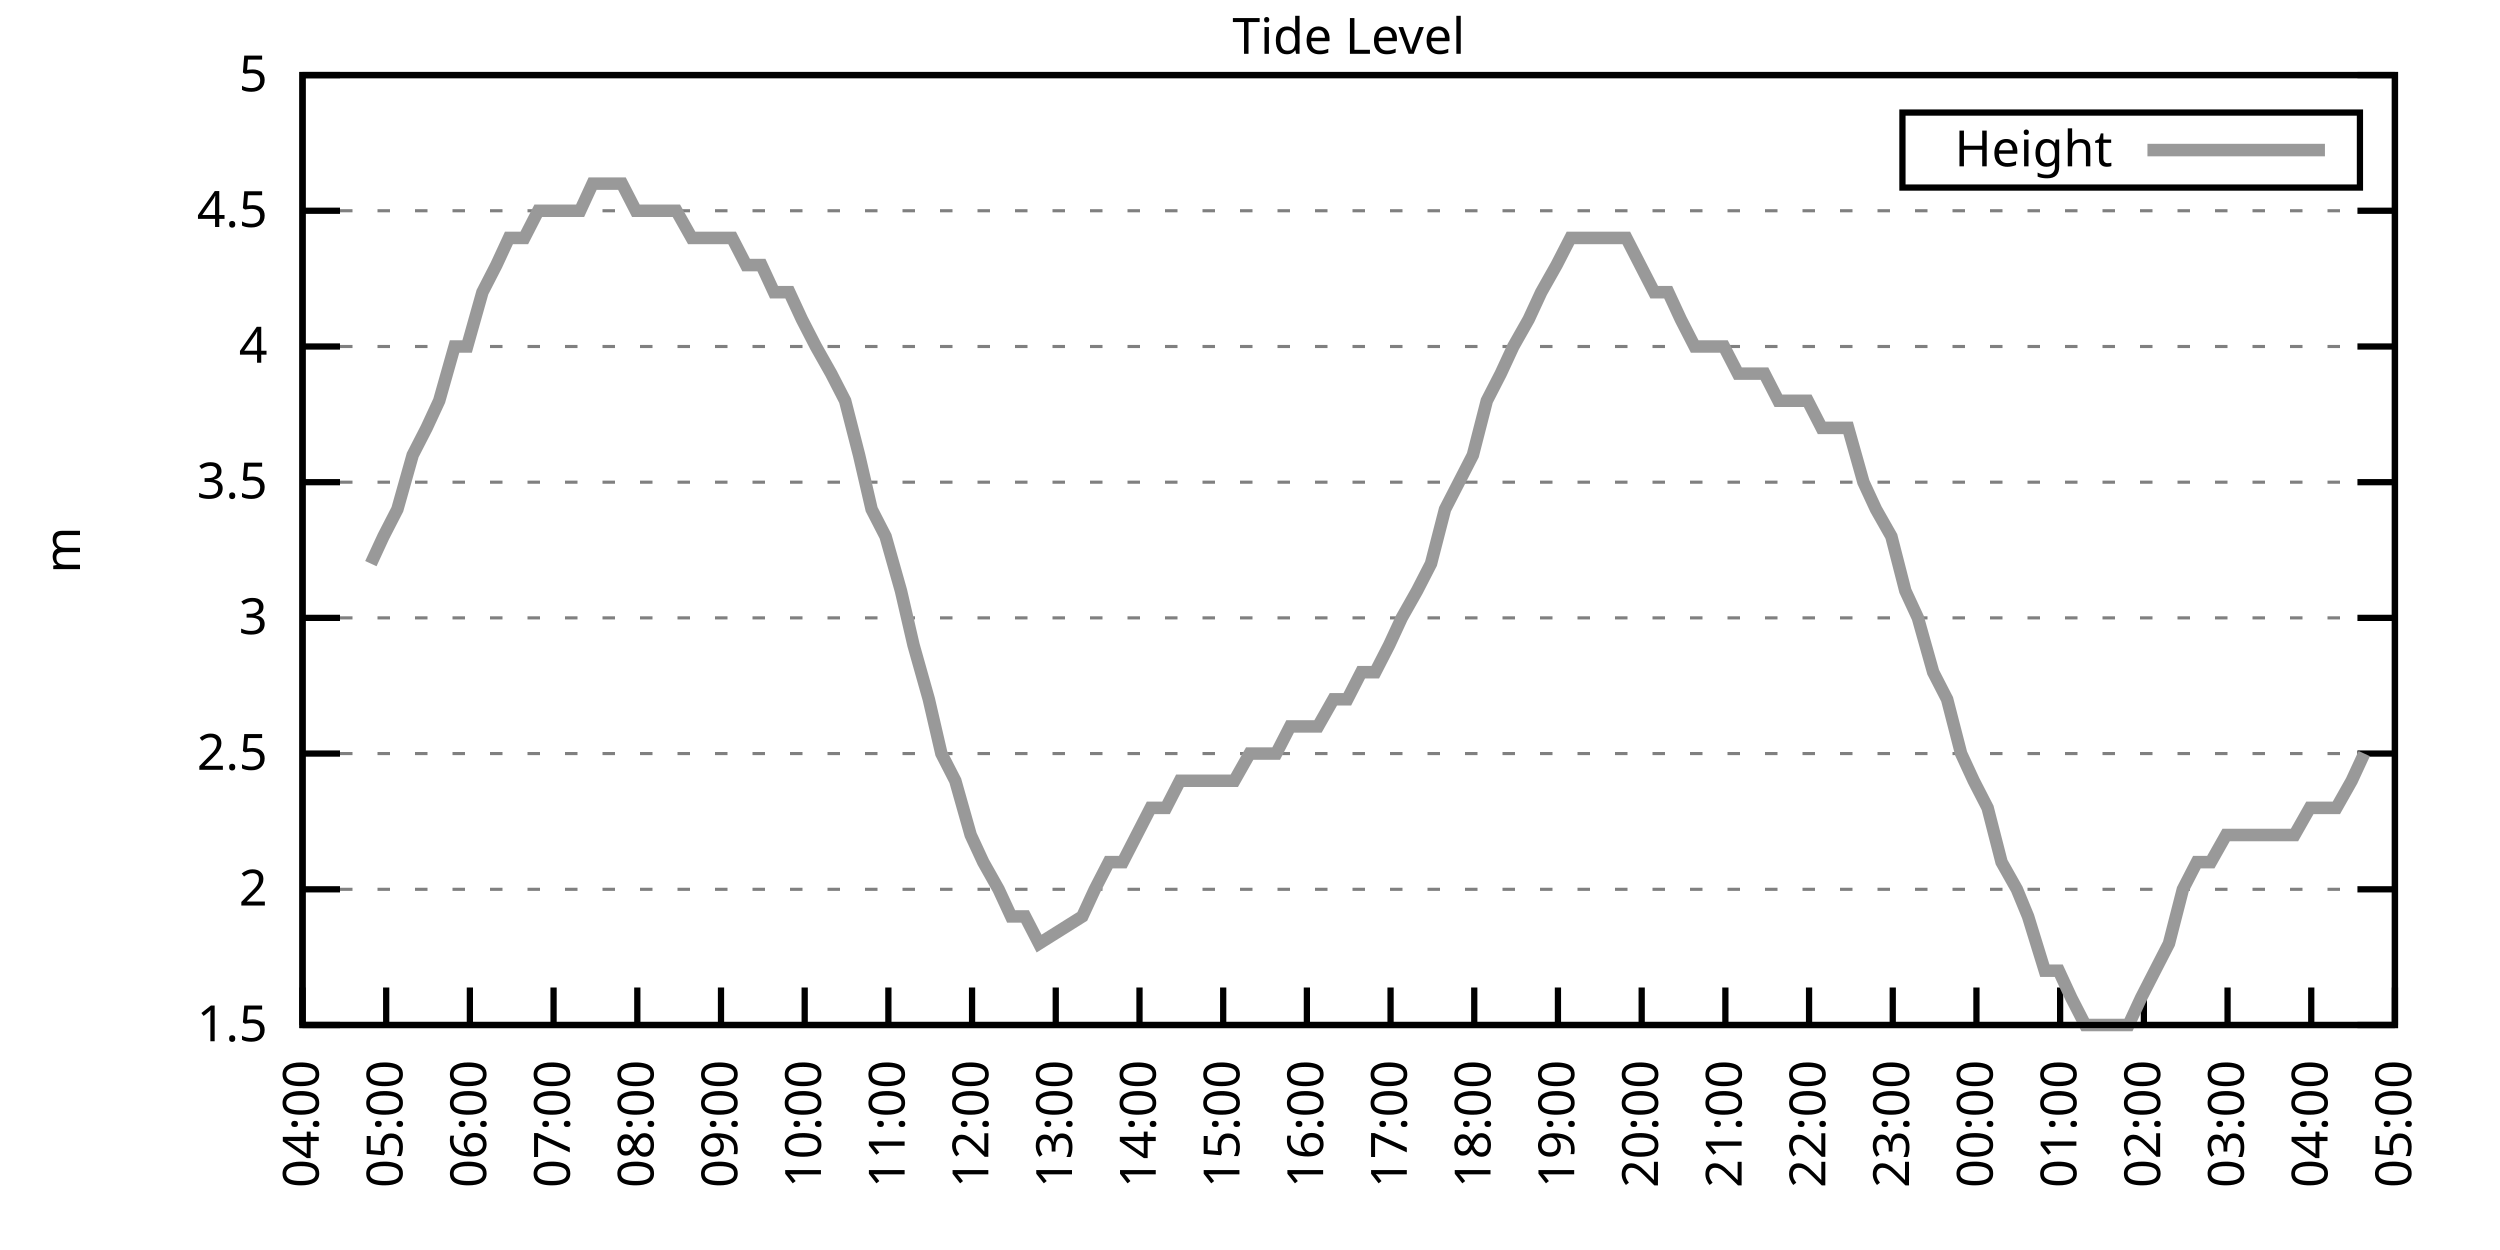
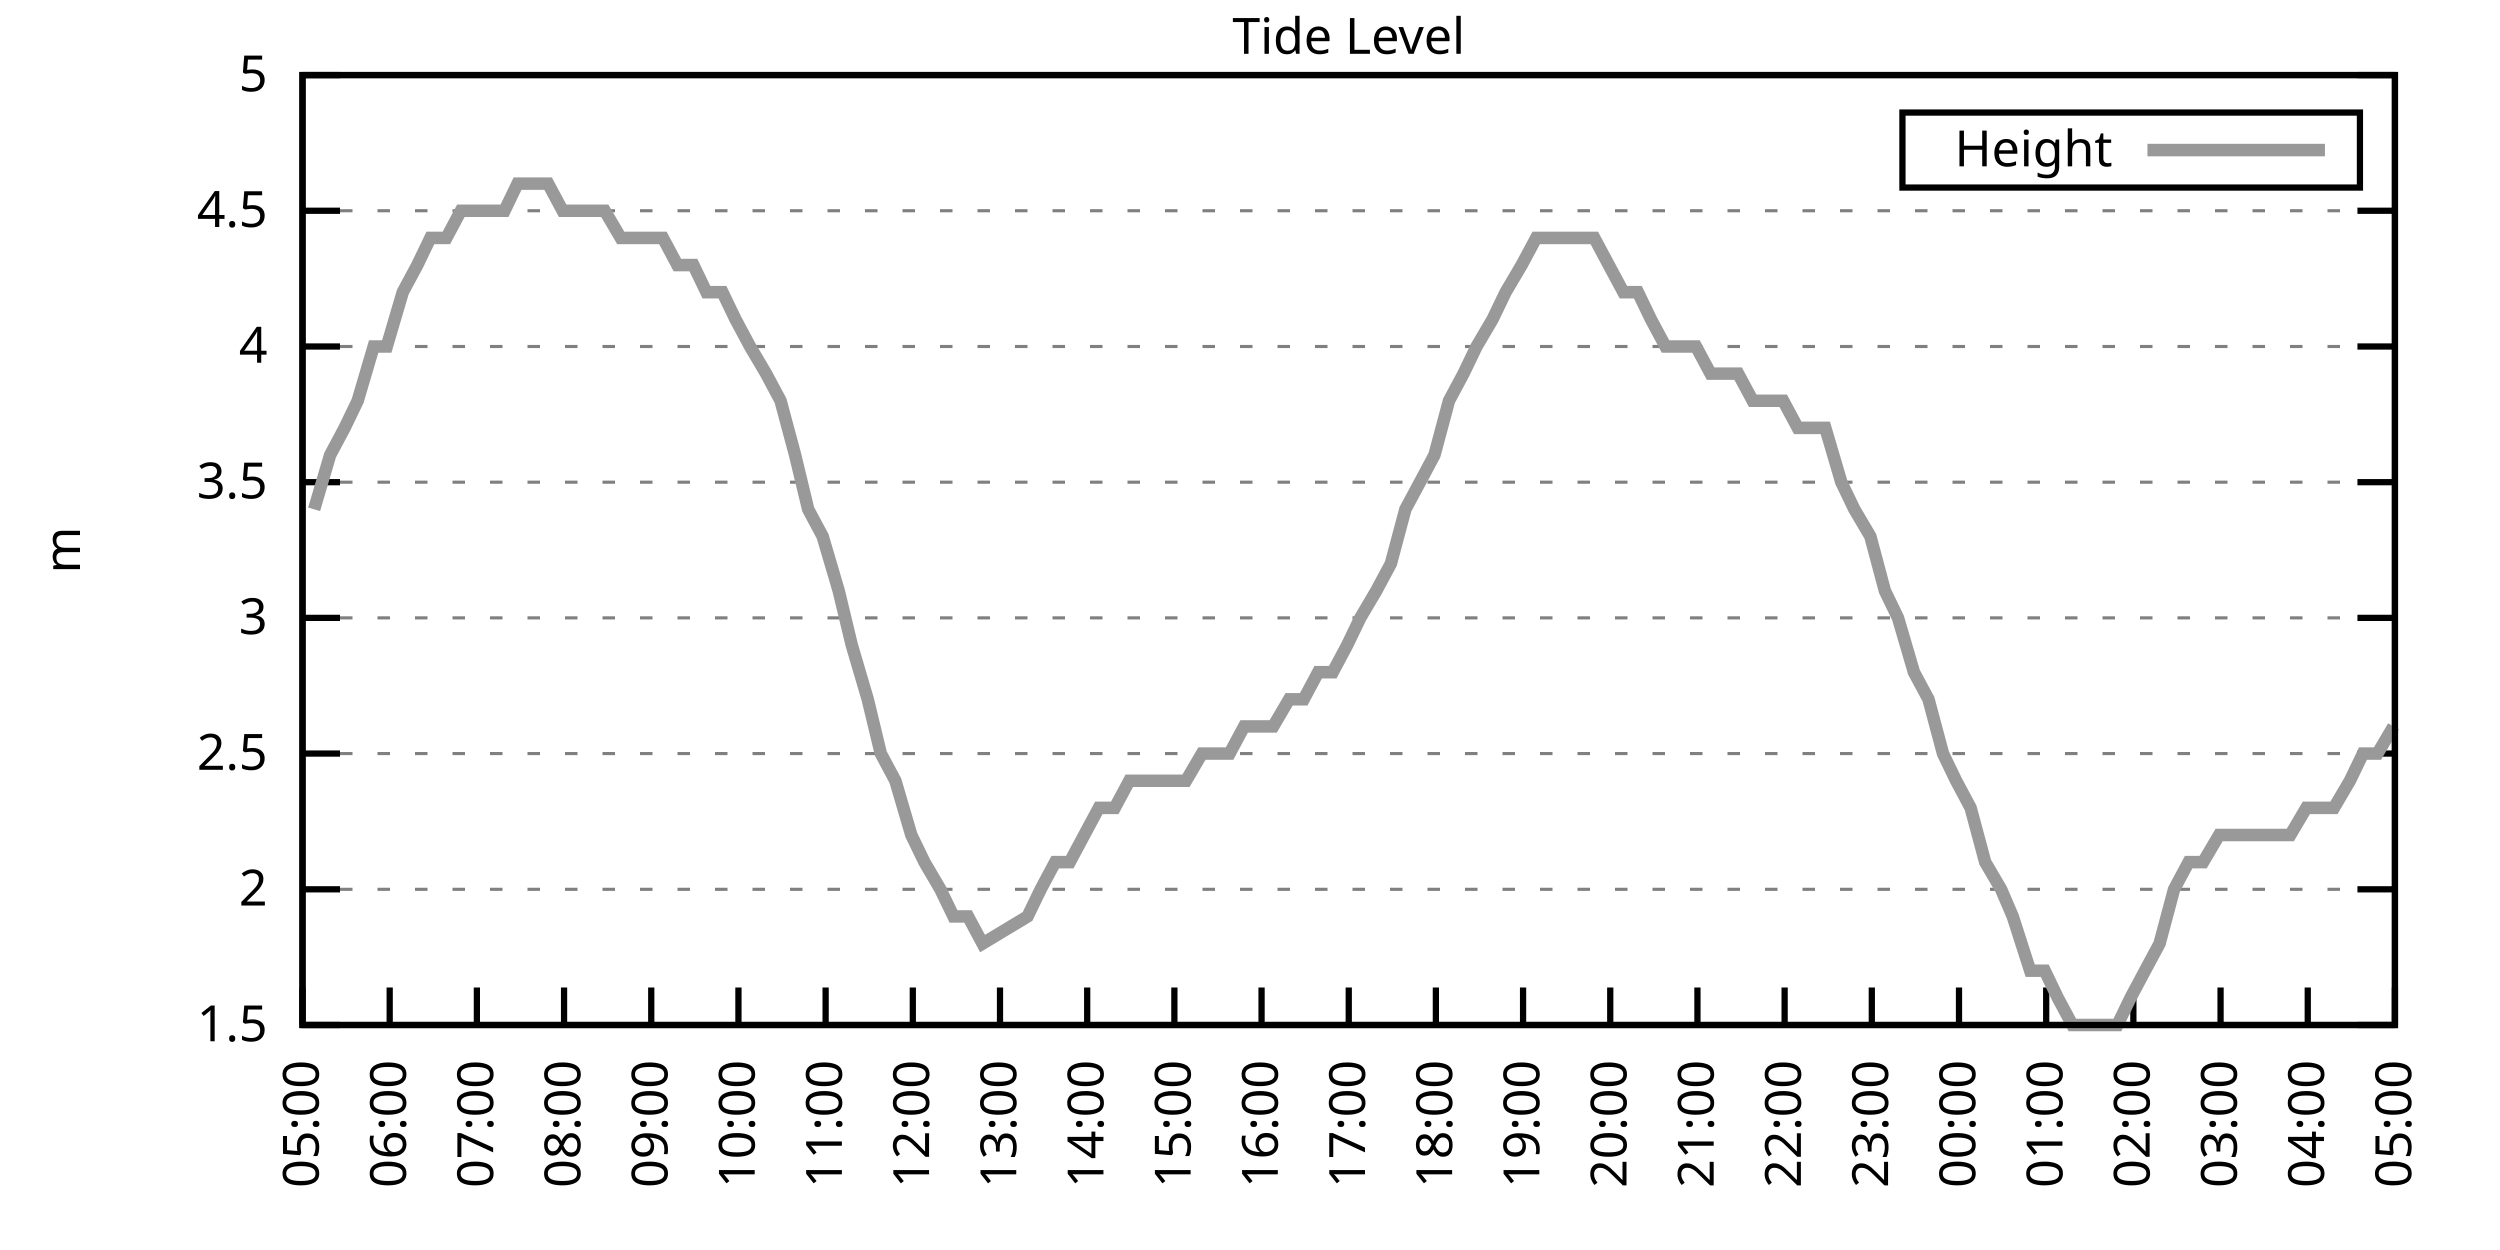
<svg xmlns="http://www.w3.org/2000/svg" xmlns:xlink="http://www.w3.org/1999/xlink" width="400" height="200" viewBox="0 0 400 200">
  <g id="gnuplot_canvas">
    <rect x="0" y="0" width="400" height="200" fill="none" />
    <defs>
      <circle id="gpDot" r="0.5" stroke-width="0.5" stroke="currentColor" />
      <path id="gpPt0" stroke-width="0.333" stroke="currentColor" d="M-1,0 h2 M0,-1 v2" />
      <path id="gpPt1" stroke-width="0.333" stroke="currentColor" d="M-1,-1 L1,1 M1,-1 L-1,1" />
      <path id="gpPt2" stroke-width="0.333" stroke="currentColor" d="M-1,0 L1,0 M0,-1 L0,1 M-1,-1 L1,1 M-1,1 L1,-1" />
      <rect id="gpPt3" stroke-width="0.333" stroke="currentColor" x="-1" y="-1" width="2" height="2" />
      <rect id="gpPt4" stroke-width="0.333" stroke="currentColor" fill="currentColor" x="-1" y="-1" width="2" height="2" />
      <circle id="gpPt5" stroke-width="0.333" stroke="currentColor" cx="0" cy="0" r="1" />
      <use xlink:href="#gpPt5" id="gpPt6" fill="currentColor" stroke="none" />
      <path id="gpPt7" stroke-width="0.333" stroke="currentColor" d="M0,-1.33 L-1.33,0.67 L1.33,0.67 z" />
      <use xlink:href="#gpPt7" id="gpPt8" fill="currentColor" stroke="none" />
      <use xlink:href="#gpPt7" id="gpPt9" stroke="currentColor" transform="rotate(180)" />
      <use xlink:href="#gpPt9" id="gpPt10" fill="currentColor" stroke="none" />
      <use xlink:href="#gpPt3" id="gpPt11" stroke="currentColor" transform="rotate(45)" />
      <use xlink:href="#gpPt11" id="gpPt12" fill="currentColor" stroke="none" />
      <path id="gpPt13" stroke-width="0.333" stroke="currentColor" d="M0,1.330 L1.265,0.411 L0.782,-1.067 L-0.782,-1.076 L-1.265,0.411 z" />
      <use xlink:href="#gpPt13" id="gpPt14" fill="currentColor" stroke="none" />
      <filter id="textbox" filterUnits="objectBoundingBox" x="0" y="0" height="1" width="1">
        <feFlood flood-color="white" flood-opacity="1" result="bgnd" />
        <feComposite in="SourceGraphic" in2="bgnd" operator="atop" />
      </filter>
      <filter id="greybox" filterUnits="objectBoundingBox" x="0" y="0" height="1" width="1">
        <feFlood flood-color="lightgrey" flood-opacity="1" result="grey" />
        <feComposite in="SourceGraphic" in2="grey" operator="atop" />
      </filter>
    </defs>
    <g fill="none" color="white" stroke="currentColor" stroke-width="1.00" stroke-linecap="butt" stroke-linejoin="miter">
</g>
    <g fill="none" color="black" stroke="currentColor" stroke-width="1.00" stroke-linecap="butt" stroke-linejoin="miter">
      <g stroke="none" shape-rendering="crispEdges">
        <polygon fill="rgb(255, 255, 255)" points="48.40,164.00 383.18,164.00 383.18,12.02 48.40,12.02 " />
      </g>
    </g>
    <g fill="none" color="black" stroke="currentColor" stroke-width="1.00" stroke-linecap="butt" stroke-linejoin="miter">
</g>
    <g fill="none" color="black" stroke="black" stroke-width="0.50" stroke-linecap="butt" stroke-linejoin="miter">
</g>
    <g fill="none" color="gray" stroke="currentColor" stroke-width="0.50" stroke-linecap="butt" stroke-linejoin="miter">
      <path stroke="gray" stroke-dasharray="2,4" class="gridline" d="M48.40,164.00 L383.19,164.00  " />
    </g>
    <g fill="none" color="gray" stroke="gray" stroke-width="1.00" stroke-linecap="butt" stroke-linejoin="miter">
</g>
    <g fill="none" color="black" stroke="currentColor" stroke-width="1.00" stroke-linecap="butt" stroke-linejoin="miter">
      <path stroke="black" d="M48.40,164.00 L54.40,164.00 M383.19,164.00 L377.19,164.00  " />
      <g transform="translate(42.80,166.60)" stroke="none" fill="black" font-family="Sans" font-size="8.00" text-anchor="end">
        <text>
          <tspan font-family="Sans"> 1.5</tspan>
        </text>
      </g>
    </g>
    <g fill="none" color="black" stroke="currentColor" stroke-width="1.00" stroke-linecap="butt" stroke-linejoin="miter">
</g>
    <g fill="none" color="black" stroke="black" stroke-width="0.50" stroke-linecap="butt" stroke-linejoin="miter">
</g>
    <g fill="none" color="gray" stroke="currentColor" stroke-width="0.50" stroke-linecap="butt" stroke-linejoin="miter">
      <path stroke="gray" stroke-dasharray="2,4" class="gridline" d="M48.40,142.29 L383.19,142.29  " />
    </g>
    <g fill="none" color="gray" stroke="gray" stroke-width="1.00" stroke-linecap="butt" stroke-linejoin="miter">
</g>
    <g fill="none" color="black" stroke="currentColor" stroke-width="1.00" stroke-linecap="butt" stroke-linejoin="miter">
      <path stroke="black" d="M48.40,142.29 L54.40,142.29 M383.19,142.29 L377.19,142.29  " />
      <g transform="translate(42.80,144.89)" stroke="none" fill="black" font-family="Sans" font-size="8.00" text-anchor="end">
        <text>
          <tspan font-family="Sans"> 2</tspan>
        </text>
      </g>
    </g>
    <g fill="none" color="black" stroke="currentColor" stroke-width="1.00" stroke-linecap="butt" stroke-linejoin="miter">
</g>
    <g fill="none" color="black" stroke="black" stroke-width="0.50" stroke-linecap="butt" stroke-linejoin="miter">
</g>
    <g fill="none" color="gray" stroke="currentColor" stroke-width="0.50" stroke-linecap="butt" stroke-linejoin="miter">
      <path stroke="gray" stroke-dasharray="2,4" class="gridline" d="M48.40,120.57 L383.19,120.57  " />
    </g>
    <g fill="none" color="gray" stroke="gray" stroke-width="1.00" stroke-linecap="butt" stroke-linejoin="miter">
</g>
    <g fill="none" color="black" stroke="currentColor" stroke-width="1.00" stroke-linecap="butt" stroke-linejoin="miter">
      <path stroke="black" d="M48.40,120.57 L54.40,120.57 M383.19,120.57 L377.19,120.57  " />
      <g transform="translate(42.80,123.17)" stroke="none" fill="black" font-family="Sans" font-size="8.00" text-anchor="end">
        <text>
          <tspan font-family="Sans"> 2.5</tspan>
        </text>
      </g>
    </g>
    <g fill="none" color="black" stroke="currentColor" stroke-width="1.00" stroke-linecap="butt" stroke-linejoin="miter">
</g>
    <g fill="none" color="black" stroke="black" stroke-width="0.50" stroke-linecap="butt" stroke-linejoin="miter">
</g>
    <g fill="none" color="gray" stroke="currentColor" stroke-width="0.50" stroke-linecap="butt" stroke-linejoin="miter">
      <path stroke="gray" stroke-dasharray="2,4" class="gridline" d="M48.40,98.86 L383.19,98.86  " />
    </g>
    <g fill="none" color="gray" stroke="gray" stroke-width="1.00" stroke-linecap="butt" stroke-linejoin="miter">
</g>
    <g fill="none" color="black" stroke="currentColor" stroke-width="1.00" stroke-linecap="butt" stroke-linejoin="miter">
      <path stroke="black" d="M48.40,98.86 L54.40,98.86 M383.19,98.86 L377.19,98.86  " />
      <g transform="translate(42.80,101.46)" stroke="none" fill="black" font-family="Sans" font-size="8.00" text-anchor="end">
        <text>
          <tspan font-family="Sans"> 3</tspan>
        </text>
      </g>
    </g>
    <g fill="none" color="black" stroke="currentColor" stroke-width="1.00" stroke-linecap="butt" stroke-linejoin="miter">
</g>
    <g fill="none" color="black" stroke="black" stroke-width="0.50" stroke-linecap="butt" stroke-linejoin="miter">
</g>
    <g fill="none" color="gray" stroke="currentColor" stroke-width="0.50" stroke-linecap="butt" stroke-linejoin="miter">
      <path stroke="gray" stroke-dasharray="2,4" class="gridline" d="M48.40,77.15 L383.19,77.15  " />
    </g>
    <g fill="none" color="gray" stroke="gray" stroke-width="1.00" stroke-linecap="butt" stroke-linejoin="miter">
</g>
    <g fill="none" color="black" stroke="currentColor" stroke-width="1.00" stroke-linecap="butt" stroke-linejoin="miter">
      <path stroke="black" d="M48.40,77.15 L54.40,77.15 M383.19,77.15 L377.19,77.15  " />
      <g transform="translate(42.80,79.75)" stroke="none" fill="black" font-family="Sans" font-size="8.00" text-anchor="end">
        <text>
          <tspan font-family="Sans"> 3.5</tspan>
        </text>
      </g>
    </g>
    <g fill="none" color="black" stroke="currentColor" stroke-width="1.00" stroke-linecap="butt" stroke-linejoin="miter">
</g>
    <g fill="none" color="black" stroke="black" stroke-width="0.50" stroke-linecap="butt" stroke-linejoin="miter">
</g>
    <g fill="none" color="gray" stroke="currentColor" stroke-width="0.50" stroke-linecap="butt" stroke-linejoin="miter">
      <path stroke="gray" stroke-dasharray="2,4" class="gridline" d="M48.40,55.44 L383.19,55.44  " />
    </g>
    <g fill="none" color="gray" stroke="gray" stroke-width="1.00" stroke-linecap="butt" stroke-linejoin="miter">
</g>
    <g fill="none" color="black" stroke="currentColor" stroke-width="1.00" stroke-linecap="butt" stroke-linejoin="miter">
      <path stroke="black" d="M48.40,55.44 L54.40,55.44 M383.19,55.44 L377.19,55.44  " />
      <g transform="translate(42.80,58.04)" stroke="none" fill="black" font-family="Sans" font-size="8.00" text-anchor="end">
        <text>
          <tspan font-family="Sans"> 4</tspan>
        </text>
      </g>
    </g>
    <g fill="none" color="black" stroke="currentColor" stroke-width="1.00" stroke-linecap="butt" stroke-linejoin="miter">
</g>
    <g fill="none" color="black" stroke="black" stroke-width="0.50" stroke-linecap="butt" stroke-linejoin="miter">
</g>
    <g fill="none" color="gray" stroke="currentColor" stroke-width="0.50" stroke-linecap="butt" stroke-linejoin="miter">
      <path stroke="gray" stroke-dasharray="2,4" class="gridline" d="M48.40,33.72 L383.19,33.72  " />
    </g>
    <g fill="none" color="gray" stroke="gray" stroke-width="1.00" stroke-linecap="butt" stroke-linejoin="miter">
</g>
    <g fill="none" color="black" stroke="currentColor" stroke-width="1.00" stroke-linecap="butt" stroke-linejoin="miter">
      <path stroke="black" d="M48.40,33.72 L54.40,33.72 M383.19,33.72 L377.19,33.72  " />
      <g transform="translate(42.80,36.32)" stroke="none" fill="black" font-family="Sans" font-size="8.00" text-anchor="end">
        <text>
          <tspan font-family="Sans"> 4.5</tspan>
        </text>
      </g>
    </g>
    <g fill="none" color="black" stroke="currentColor" stroke-width="1.00" stroke-linecap="butt" stroke-linejoin="miter">
</g>
    <g fill="none" color="black" stroke="black" stroke-width="0.50" stroke-linecap="butt" stroke-linejoin="miter">
</g>
    <g fill="none" color="gray" stroke="currentColor" stroke-width="0.50" stroke-linecap="butt" stroke-linejoin="miter">
      <path stroke="gray" stroke-dasharray="2,4" class="gridline" d="M48.40,12.01 L383.19,12.01  " />
    </g>
    <g fill="none" color="gray" stroke="gray" stroke-width="1.00" stroke-linecap="butt" stroke-linejoin="miter">
</g>
    <g fill="none" color="black" stroke="currentColor" stroke-width="1.00" stroke-linecap="butt" stroke-linejoin="miter">
      <path stroke="black" d="M48.40,12.01 L54.40,12.01 M383.19,12.01 L377.19,12.01  " />
      <g transform="translate(42.80,14.61)" stroke="none" fill="black" font-family="Sans" font-size="8.00" text-anchor="end">
        <text>
          <tspan font-family="Sans"> 5</tspan>
        </text>
      </g>
    </g>
    <g fill="none" color="black" stroke="currentColor" stroke-width="1.00" stroke-linecap="butt" stroke-linejoin="miter">
      <path stroke="black" d="M48.40,164.00 L48.40,158.00  " />
      <g transform="translate(51.00,169.60) rotate(270.00)" stroke="none" fill="black" font-family="Sans" font-size="8.00" text-anchor="end">
        <text>
-           <tspan font-family="Sans">04:00</tspan>
-         </text>
-       </g>
-     </g>
-     <g fill="none" color="black" stroke="currentColor" stroke-width="1.00" stroke-linecap="butt" stroke-linejoin="miter">
-       <path stroke="black" d="M61.79,164.00 L61.79,158.00  " />
-       <g transform="translate(64.39,169.60) rotate(270.00)" stroke="none" fill="black" font-family="Sans" font-size="8.00" text-anchor="end">
-         <text>
          <tspan font-family="Sans">05:00</tspan>
        </text>
      </g>
    </g>
    <g fill="none" color="black" stroke="currentColor" stroke-width="1.00" stroke-linecap="butt" stroke-linejoin="miter">
-       <path stroke="black" d="M75.18,164.00 L75.18,158.00  " />
-       <g transform="translate(77.78,169.60) rotate(270.00)" stroke="none" fill="black" font-family="Sans" font-size="8.00" text-anchor="end">
+       <path stroke="black" d="M62.35,164.00 L62.35,158.00  " />
+       <g transform="translate(64.95,169.60) rotate(270.00)" stroke="none" fill="black" font-family="Sans" font-size="8.00" text-anchor="end">
        <text>
          <tspan font-family="Sans">06:00</tspan>
        </text>
      </g>
    </g>
    <g fill="none" color="black" stroke="currentColor" stroke-width="1.00" stroke-linecap="butt" stroke-linejoin="miter">
-       <path stroke="black" d="M88.57,164.00 L88.57,158.00  " />
-       <g transform="translate(91.17,169.60) rotate(270.00)" stroke="none" fill="black" font-family="Sans" font-size="8.00" text-anchor="end">
+       <path stroke="black" d="M76.30,164.00 L76.30,158.00  " />
+       <g transform="translate(78.90,169.60) rotate(270.00)" stroke="none" fill="black" font-family="Sans" font-size="8.00" text-anchor="end">
        <text>
          <tspan font-family="Sans">07:00</tspan>
        </text>
      </g>
    </g>
    <g fill="none" color="black" stroke="currentColor" stroke-width="1.00" stroke-linecap="butt" stroke-linejoin="miter">
-       <path stroke="black" d="M101.97,164.00 L101.97,158.00  " />
-       <g transform="translate(104.57,169.60) rotate(270.00)" stroke="none" fill="black" font-family="Sans" font-size="8.00" text-anchor="end">
+       <path stroke="black" d="M90.25,164.00 L90.25,158.00  " />
+       <g transform="translate(92.85,169.60) rotate(270.00)" stroke="none" fill="black" font-family="Sans" font-size="8.00" text-anchor="end">
        <text>
          <tspan font-family="Sans">08:00</tspan>
        </text>
      </g>
    </g>
    <g fill="none" color="black" stroke="currentColor" stroke-width="1.00" stroke-linecap="butt" stroke-linejoin="miter">
-       <path stroke="black" d="M115.36,164.00 L115.36,158.00  " />
-       <g transform="translate(117.96,169.60) rotate(270.00)" stroke="none" fill="black" font-family="Sans" font-size="8.00" text-anchor="end">
+       <path stroke="black" d="M104.20,164.00 L104.20,158.00  " />
+       <g transform="translate(106.80,169.60) rotate(270.00)" stroke="none" fill="black" font-family="Sans" font-size="8.00" text-anchor="end">
        <text>
          <tspan font-family="Sans">09:00</tspan>
        </text>
      </g>
    </g>
    <g fill="none" color="black" stroke="currentColor" stroke-width="1.00" stroke-linecap="butt" stroke-linejoin="miter">
-       <path stroke="black" d="M128.75,164.00 L128.75,158.00  " />
-       <g transform="translate(131.35,169.60) rotate(270.00)" stroke="none" fill="black" font-family="Sans" font-size="8.00" text-anchor="end">
+       <path stroke="black" d="M118.15,164.00 L118.15,158.00  " />
+       <g transform="translate(120.75,169.60) rotate(270.00)" stroke="none" fill="black" font-family="Sans" font-size="8.00" text-anchor="end">
        <text>
          <tspan font-family="Sans">10:00</tspan>
        </text>
      </g>
    </g>
    <g fill="none" color="black" stroke="currentColor" stroke-width="1.00" stroke-linecap="butt" stroke-linejoin="miter">
-       <path stroke="black" d="M142.14,164.00 L142.14,158.00  " />
-       <g transform="translate(144.74,169.60) rotate(270.00)" stroke="none" fill="black" font-family="Sans" font-size="8.00" text-anchor="end">
+       <path stroke="black" d="M132.10,164.00 L132.10,158.00  " />
+       <g transform="translate(134.70,169.60) rotate(270.00)" stroke="none" fill="black" font-family="Sans" font-size="8.00" text-anchor="end">
        <text>
          <tspan font-family="Sans">11:00</tspan>
        </text>
      </g>
    </g>
    <g fill="none" color="black" stroke="currentColor" stroke-width="1.00" stroke-linecap="butt" stroke-linejoin="miter">
-       <path stroke="black" d="M155.53,164.00 L155.53,158.00  " />
-       <g transform="translate(158.13,169.60) rotate(270.00)" stroke="none" fill="black" font-family="Sans" font-size="8.00" text-anchor="end">
+       <path stroke="black" d="M146.05,164.00 L146.05,158.00  " />
+       <g transform="translate(148.65,169.60) rotate(270.00)" stroke="none" fill="black" font-family="Sans" font-size="8.00" text-anchor="end">
        <text>
          <tspan font-family="Sans">12:00</tspan>
        </text>
      </g>
    </g>
    <g fill="none" color="black" stroke="currentColor" stroke-width="1.00" stroke-linecap="butt" stroke-linejoin="miter">
-       <path stroke="black" d="M168.92,164.00 L168.92,158.00  " />
-       <g transform="translate(171.52,169.60) rotate(270.00)" stroke="none" fill="black" font-family="Sans" font-size="8.00" text-anchor="end">
+       <path stroke="black" d="M160.00,164.00 L160.00,158.00  " />
+       <g transform="translate(162.60,169.60) rotate(270.00)" stroke="none" fill="black" font-family="Sans" font-size="8.00" text-anchor="end">
        <text>
          <tspan font-family="Sans">13:00</tspan>
        </text>
      </g>
    </g>
    <g fill="none" color="black" stroke="currentColor" stroke-width="1.00" stroke-linecap="butt" stroke-linejoin="miter">
-       <path stroke="black" d="M182.32,164.00 L182.32,158.00  " />
-       <g transform="translate(184.92,169.60) rotate(270.00)" stroke="none" fill="black" font-family="Sans" font-size="8.00" text-anchor="end">
+       <path stroke="black" d="M173.95,164.00 L173.95,158.00  " />
+       <g transform="translate(176.55,169.60) rotate(270.00)" stroke="none" fill="black" font-family="Sans" font-size="8.00" text-anchor="end">
        <text>
          <tspan font-family="Sans">14:00</tspan>
        </text>
      </g>
    </g>
    <g fill="none" color="black" stroke="currentColor" stroke-width="1.00" stroke-linecap="butt" stroke-linejoin="miter">
-       <path stroke="black" d="M195.71,164.00 L195.71,158.00  " />
-       <g transform="translate(198.31,169.60) rotate(270.00)" stroke="none" fill="black" font-family="Sans" font-size="8.00" text-anchor="end">
+       <path stroke="black" d="M187.90,164.00 L187.90,158.00  " />
+       <g transform="translate(190.50,169.60) rotate(270.00)" stroke="none" fill="black" font-family="Sans" font-size="8.00" text-anchor="end">
        <text>
          <tspan font-family="Sans">15:00</tspan>
        </text>
      </g>
    </g>
    <g fill="none" color="black" stroke="currentColor" stroke-width="1.00" stroke-linecap="butt" stroke-linejoin="miter">
-       <path stroke="black" d="M209.10,164.00 L209.10,158.00  " />
-       <g transform="translate(211.70,169.60) rotate(270.00)" stroke="none" fill="black" font-family="Sans" font-size="8.00" text-anchor="end">
+       <path stroke="black" d="M201.85,164.00 L201.85,158.00  " />
+       <g transform="translate(204.45,169.60) rotate(270.00)" stroke="none" fill="black" font-family="Sans" font-size="8.00" text-anchor="end">
        <text>
          <tspan font-family="Sans">16:00</tspan>
        </text>
      </g>
    </g>
    <g fill="none" color="black" stroke="currentColor" stroke-width="1.00" stroke-linecap="butt" stroke-linejoin="miter">
-       <path stroke="black" d="M222.49,164.00 L222.49,158.00  " />
-       <g transform="translate(225.09,169.60) rotate(270.00)" stroke="none" fill="black" font-family="Sans" font-size="8.00" text-anchor="end">
+       <path stroke="black" d="M215.80,164.00 L215.80,158.00  " />
+       <g transform="translate(218.40,169.60) rotate(270.00)" stroke="none" fill="black" font-family="Sans" font-size="8.00" text-anchor="end">
        <text>
          <tspan font-family="Sans">17:00</tspan>
        </text>
      </g>
    </g>
    <g fill="none" color="black" stroke="currentColor" stroke-width="1.00" stroke-linecap="butt" stroke-linejoin="miter">
-       <path stroke="black" d="M235.88,164.00 L235.88,158.00  " />
-       <g transform="translate(238.48,169.60) rotate(270.00)" stroke="none" fill="black" font-family="Sans" font-size="8.00" text-anchor="end">
+       <path stroke="black" d="M229.74,164.00 L229.74,158.00  " />
+       <g transform="translate(232.34,169.60) rotate(270.00)" stroke="none" fill="black" font-family="Sans" font-size="8.00" text-anchor="end">
        <text>
          <tspan font-family="Sans">18:00</tspan>
        </text>
      </g>
    </g>
    <g fill="none" color="black" stroke="currentColor" stroke-width="1.00" stroke-linecap="butt" stroke-linejoin="miter">
-       <path stroke="black" d="M249.27,164.00 L249.27,158.00  " />
-       <g transform="translate(251.87,169.60) rotate(270.00)" stroke="none" fill="black" font-family="Sans" font-size="8.00" text-anchor="end">
+       <path stroke="black" d="M243.69,164.00 L243.69,158.00  " />
+       <g transform="translate(246.29,169.60) rotate(270.00)" stroke="none" fill="black" font-family="Sans" font-size="8.00" text-anchor="end">
        <text>
          <tspan font-family="Sans">19:00</tspan>
        </text>
      </g>
    </g>
    <g fill="none" color="black" stroke="currentColor" stroke-width="1.00" stroke-linecap="butt" stroke-linejoin="miter">
-       <path stroke="black" d="M262.67,164.00 L262.67,158.00  " />
-       <g transform="translate(265.27,169.60) rotate(270.00)" stroke="none" fill="black" font-family="Sans" font-size="8.00" text-anchor="end">
+       <path stroke="black" d="M257.64,164.00 L257.64,158.00  " />
+       <g transform="translate(260.24,169.60) rotate(270.00)" stroke="none" fill="black" font-family="Sans" font-size="8.00" text-anchor="end">
        <text>
          <tspan font-family="Sans">20:00</tspan>
        </text>
      </g>
    </g>
    <g fill="none" color="black" stroke="currentColor" stroke-width="1.00" stroke-linecap="butt" stroke-linejoin="miter">
-       <path stroke="black" d="M276.06,164.00 L276.06,158.00  " />
-       <g transform="translate(278.66,169.60) rotate(270.00)" stroke="none" fill="black" font-family="Sans" font-size="8.00" text-anchor="end">
+       <path stroke="black" d="M271.59,164.00 L271.59,158.00  " />
+       <g transform="translate(274.19,169.60) rotate(270.00)" stroke="none" fill="black" font-family="Sans" font-size="8.00" text-anchor="end">
        <text>
          <tspan font-family="Sans">21:00</tspan>
        </text>
      </g>
    </g>
    <g fill="none" color="black" stroke="currentColor" stroke-width="1.00" stroke-linecap="butt" stroke-linejoin="miter">
-       <path stroke="black" d="M289.45,164.00 L289.45,158.00  " />
-       <g transform="translate(292.05,169.60) rotate(270.00)" stroke="none" fill="black" font-family="Sans" font-size="8.00" text-anchor="end">
+       <path stroke="black" d="M285.54,164.00 L285.54,158.00  " />
+       <g transform="translate(288.14,169.60) rotate(270.00)" stroke="none" fill="black" font-family="Sans" font-size="8.00" text-anchor="end">
        <text>
          <tspan font-family="Sans">22:00</tspan>
        </text>
      </g>
    </g>
    <g fill="none" color="black" stroke="currentColor" stroke-width="1.00" stroke-linecap="butt" stroke-linejoin="miter">
-       <path stroke="black" d="M302.84,164.00 L302.84,158.00  " />
-       <g transform="translate(305.44,169.60) rotate(270.00)" stroke="none" fill="black" font-family="Sans" font-size="8.00" text-anchor="end">
+       <path stroke="black" d="M299.49,164.00 L299.49,158.00  " />
+       <g transform="translate(302.09,169.60) rotate(270.00)" stroke="none" fill="black" font-family="Sans" font-size="8.00" text-anchor="end">
        <text>
          <tspan font-family="Sans">23:00</tspan>
        </text>
      </g>
    </g>
    <g fill="none" color="black" stroke="currentColor" stroke-width="1.00" stroke-linecap="butt" stroke-linejoin="miter">
-       <path stroke="black" d="M316.23,164.00 L316.23,158.00  " />
-       <g transform="translate(318.83,169.60) rotate(270.00)" stroke="none" fill="black" font-family="Sans" font-size="8.00" text-anchor="end">
+       <path stroke="black" d="M313.44,164.00 L313.44,158.00  " />
+       <g transform="translate(316.04,169.60) rotate(270.00)" stroke="none" fill="black" font-family="Sans" font-size="8.00" text-anchor="end">
        <text>
          <tspan font-family="Sans">00:00</tspan>
        </text>
      </g>
    </g>
    <g fill="none" color="black" stroke="currentColor" stroke-width="1.00" stroke-linecap="butt" stroke-linejoin="miter">
-       <path stroke="black" d="M329.62,164.00 L329.62,158.00  " />
-       <g transform="translate(332.22,169.60) rotate(270.00)" stroke="none" fill="black" font-family="Sans" font-size="8.00" text-anchor="end">
+       <path stroke="black" d="M327.39,164.00 L327.39,158.00  " />
+       <g transform="translate(329.99,169.60) rotate(270.00)" stroke="none" fill="black" font-family="Sans" font-size="8.00" text-anchor="end">
        <text>
          <tspan font-family="Sans">01:00</tspan>
        </text>
      </g>
    </g>
    <g fill="none" color="black" stroke="currentColor" stroke-width="1.00" stroke-linecap="butt" stroke-linejoin="miter">
-       <path stroke="black" d="M343.02,164.00 L343.02,158.00  " />
-       <g transform="translate(345.62,169.60) rotate(270.00)" stroke="none" fill="black" font-family="Sans" font-size="8.00" text-anchor="end">
+       <path stroke="black" d="M341.34,164.00 L341.34,158.00  " />
+       <g transform="translate(343.94,169.60) rotate(270.00)" stroke="none" fill="black" font-family="Sans" font-size="8.00" text-anchor="end">
        <text>
          <tspan font-family="Sans">02:00</tspan>
        </text>
      </g>
    </g>
    <g fill="none" color="black" stroke="currentColor" stroke-width="1.00" stroke-linecap="butt" stroke-linejoin="miter">
-       <path stroke="black" d="M356.41,164.00 L356.41,158.00  " />
-       <g transform="translate(359.01,169.60) rotate(270.00)" stroke="none" fill="black" font-family="Sans" font-size="8.00" text-anchor="end">
+       <path stroke="black" d="M355.29,164.00 L355.29,158.00  " />
+       <g transform="translate(357.89,169.60) rotate(270.00)" stroke="none" fill="black" font-family="Sans" font-size="8.00" text-anchor="end">
        <text>
          <tspan font-family="Sans">03:00</tspan>
        </text>
      </g>
    </g>
    <g fill="none" color="black" stroke="currentColor" stroke-width="1.00" stroke-linecap="butt" stroke-linejoin="miter">
-       <path stroke="black" d="M369.80,164.00 L369.80,158.00  " />
-       <g transform="translate(372.40,169.60) rotate(270.00)" stroke="none" fill="black" font-family="Sans" font-size="8.00" text-anchor="end">
+       <path stroke="black" d="M369.24,164.00 L369.24,158.00  " />
+       <g transform="translate(371.84,169.60) rotate(270.00)" stroke="none" fill="black" font-family="Sans" font-size="8.00" text-anchor="end">
        <text>
          <tspan font-family="Sans">04:00</tspan>
        </text>
      </g>
    </g>
    <g fill="none" color="black" stroke="currentColor" stroke-width="1.00" stroke-linecap="butt" stroke-linejoin="miter">
      <path stroke="black" d="M383.19,164.00 L383.19,158.00  " />
      <g transform="translate(385.79,169.60) rotate(270.00)" stroke="none" fill="black" font-family="Sans" font-size="8.00" text-anchor="end">
        <text>
          <tspan font-family="Sans">05:00</tspan>
        </text>
      </g>
    </g>
    <g fill="none" color="black" stroke="currentColor" stroke-width="1.00" stroke-linecap="butt" stroke-linejoin="miter">
</g>
    <g fill="none" color="black" stroke="currentColor" stroke-width="1.00" stroke-linecap="butt" stroke-linejoin="miter">
      <path stroke="black" d="M48.40,12.01 L48.40,164.00 L383.19,164.00 L383.19,12.01 L48.40,12.01 Z  " />
    </g>
    <g fill="none" color="black" stroke="currentColor" stroke-width="1.00" stroke-linecap="butt" stroke-linejoin="miter">
</g>
    <g fill="none" color="black" stroke="currentColor" stroke-width="1.00" stroke-linecap="butt" stroke-linejoin="miter">
      <path stroke="black" d="M304.39,30.01 L304.39,18.01 L377.59,18.01 L377.59,30.01 L304.39,30.01 Z  " />
    </g>
    <g id="Tide_level_plot_1">
      <g fill="none" color="white" stroke="black" stroke-width="2.00" stroke-linecap="butt" stroke-linejoin="miter">
</g>
      <g fill="none" color="black" stroke="currentColor" stroke-width="2.00" stroke-linecap="butt" stroke-linejoin="miter">
        <g transform="translate(337.99,26.61)" stroke="none" fill="black" font-family="Sans" font-size="8.00" text-anchor="end">
          <text>
            <tspan font-family="Sans">Height</tspan>
          </text>
        </g>
      </g>
      <g fill="none" color="black" stroke="currentColor" stroke-width="2.00" stroke-linecap="butt" stroke-linejoin="miter">
-         <path stroke="rgb(153, 153, 153)" d="M343.59,24.01 L371.99,24.01 M59.34,90.18 L61.35,85.83 L63.58,81.49 L66.03,72.81 L68.26,68.46 L70.27,64.12   L72.73,55.44 L74.74,55.44 L77.19,46.75 L79.42,42.41 L81.43,38.07 L83.89,38.07 L86.12,33.72 L88.35,33.72   L90.36,33.72 L92.82,33.72 L94.82,29.38 L97.06,29.38 L99.51,29.38 L101.74,33.72 L103.98,33.72 L105.98,33.72   L108.22,33.72 L110.67,38.07 L112.68,38.07 L114.91,38.07 L117.14,38.07 L119.38,42.41 L121.83,42.41 L123.84,46.75   L126.29,46.75 L128.30,51.09 L130.54,55.44 L132.99,59.78 L135.22,64.12 L137.45,72.81 L139.46,81.49 L141.69,85.83   L144.15,94.52 L146.16,103.20 L148.61,111.89 L150.62,120.57 L152.85,124.92 L155.31,133.60 L157.32,137.94 L159.77,142.29   L161.78,146.63 L164.01,146.63 L166.25,150.97 L173.17,146.63 L175.17,142.29 L177.41,137.94 L179.64,137.94 L181.87,133.60   L184.10,129.26 L186.56,129.26 L188.79,124.92 L190.80,124.92 L193.25,124.92 L195.48,124.92 L197.49,124.92 L199.95,120.57   L202.18,120.57 L204.19,120.57 L206.42,116.23 L208.65,116.23 L210.88,116.23 L213.34,111.89 L215.57,111.89 L217.80,107.55   L220.04,107.55 L222.27,103.20 L224.28,98.86 L226.73,94.52 L228.96,90.18 L231.20,81.49 L233.43,77.15 L235.66,72.81   L237.89,64.12 L240.12,59.78 L242.13,55.44 L244.59,51.09 L246.60,46.75 L249.05,42.41 L251.28,38.07 L253.29,38.07   L255.75,38.07 L257.98,38.07 L260.21,38.07 L262.44,42.41 L264.67,46.75 L266.91,46.75 L268.92,51.09 L271.15,55.44   L273.60,55.44 L275.83,55.44 L278.07,59.78 L280.07,59.78 L282.31,59.78 L284.54,64.12 L286.99,64.12 L289.23,64.12   L291.46,68.46 L293.47,68.46 L295.70,68.46 L298.15,77.15 L300.16,81.49 L302.62,85.83 L304.85,94.52 L306.86,98.86   L309.31,107.55 L311.54,111.89 L313.78,120.57 L315.79,124.92 L318.02,129.26 L320.25,137.94 L322.70,142.29 L324.49,146.63   L327.17,155.31 L329.40,155.31 L331.41,159.66 L333.64,164.00 L335.87,164.00 L338.33,164.00 L340.56,164.00 L342.57,159.66   L344.80,155.31 L347.03,150.97 L349.26,142.29 L351.50,137.94 L353.73,137.94 L356.18,133.60 L358.19,133.60 L360.65,133.60   L362.66,133.60 L365.11,133.60 L367.12,133.60 L369.58,129.26 L371.58,129.26 L373.82,129.26 L376.27,124.92 L378.28,120.57    " />
+         <path stroke="rgb(153, 153, 153)" d="M343.59,24.01 L371.99,24.01 M50.26,81.49 L52.82,72.81 L55.14,68.46 L57.23,64.12 L59.79,55.44 L61.88,55.44   L64.44,46.75 L66.77,42.41 L68.86,38.07 L71.42,38.07 L73.74,33.72 L76.07,33.72 L78.16,33.72 L80.72,33.72   L82.81,29.38 L85.13,29.38 L87.69,29.38 L90.02,33.72 L92.34,33.72 L94.43,33.72 L96.76,33.72 L99.32,38.07   L101.41,38.07 L103.73,38.07 L106.06,38.07 L108.38,42.41 L110.94,42.41 L113.03,46.75 L115.59,46.75 L117.68,51.09   L120.01,55.44 L122.57,59.78 L124.89,64.12 L127.22,72.81 L129.31,81.49 L131.63,85.83 L134.19,94.52 L136.28,103.20   L138.84,111.89 L140.93,120.57 L143.26,124.92 L145.81,133.60 L147.91,137.94 L150.46,142.29 L152.56,146.63 L154.88,146.63   L157.21,150.97 L164.41,146.63 L166.51,142.29 L168.83,137.94 L171.16,137.94 L173.48,133.60 L175.81,129.26 L178.36,129.26   L180.69,124.92 L182.78,124.92 L185.34,124.92 L187.66,124.92 L189.76,124.92 L192.31,120.57 L194.64,120.57 L196.73,120.57   L199.06,116.23 L201.38,116.23 L203.71,116.23 L206.26,111.89 L208.59,111.89 L210.91,107.55 L213.24,107.55 L215.56,103.20   L217.65,98.86 L220.21,94.52 L222.54,90.18 L224.86,81.49 L227.19,77.15 L229.51,72.81 L231.84,64.12 L234.16,59.78   L236.25,55.44 L238.81,51.09 L240.90,46.75 L243.46,42.41 L245.79,38.07 L247.88,38.07 L250.44,38.07 L252.76,38.07   L255.09,38.07 L257.41,42.41 L259.74,46.75 L262.06,46.75 L264.15,51.09 L266.48,55.44 L269.04,55.44 L271.36,55.44   L273.69,59.78 L275.78,59.78 L278.10,59.78 L280.43,64.12 L282.99,64.12 L285.31,64.12 L287.64,68.46 L289.73,68.46   L292.05,68.46 L294.61,77.15 L296.70,81.49 L299.26,85.83 L301.58,94.52 L303.68,98.86 L306.23,107.55 L308.56,111.89   L310.88,120.57 L312.98,124.92 L315.30,129.26 L317.63,137.94 L320.18,142.29 L322.04,146.63 L324.83,155.31 L327.16,155.31   L329.25,159.66 L331.58,164.00 L333.90,164.00 L336.46,164.00 L338.78,164.00 L340.88,159.66 L343.20,155.31 L345.53,150.97   L347.85,142.29 L350.18,137.94 L352.50,137.94 L355.06,133.60 L357.15,133.60 L359.71,133.60 L361.80,133.60 L364.36,133.60   L366.45,133.60 L369.01,129.26 L371.10,129.26 L373.43,129.26 L375.98,124.92 L378.08,120.57 L380.40,120.57 L382.96,116.23    " />
      </g>
    </g>
    <g fill="none" color="black" stroke="currentColor" stroke-width="2.00" stroke-linecap="butt" stroke-linejoin="miter">
</g>
    <g fill="none" color="black" stroke="black" stroke-width="1.00" stroke-linecap="butt" stroke-linejoin="miter">
</g>
    <g fill="none" color="black" stroke="currentColor" stroke-width="1.00" stroke-linecap="butt" stroke-linejoin="miter">
      <path stroke="black" d="M48.40,12.01 L48.40,164.00 L383.19,164.00 L383.19,12.01 L48.40,12.01 Z  " />
      <g transform="translate(12.80,88.01) rotate(270.00)" stroke="none" fill="black" font-family="Sans" font-size="8.00" text-anchor="middle">
        <text>
          <tspan font-family="Sans">m</tspan>
        </text>
      </g>
    </g>
    <g fill="none" color="black" stroke="currentColor" stroke-width="1.00" stroke-linecap="butt" stroke-linejoin="miter">
</g>
    <g fill="none" color="black" stroke="currentColor" stroke-width="1.00" stroke-linecap="butt" stroke-linejoin="miter">
      <g transform="translate(215.79,8.61)" stroke="none" fill="black" font-family="Sans" font-size="8.00" text-anchor="middle">
        <text>
          <tspan font-family="Sans">Tide Level</tspan>
        </text>
      </g>
    </g>
    <g fill="none" color="black" stroke="currentColor" stroke-width="1.00" stroke-linecap="butt" stroke-linejoin="miter">
</g>
  </g>
</svg>
